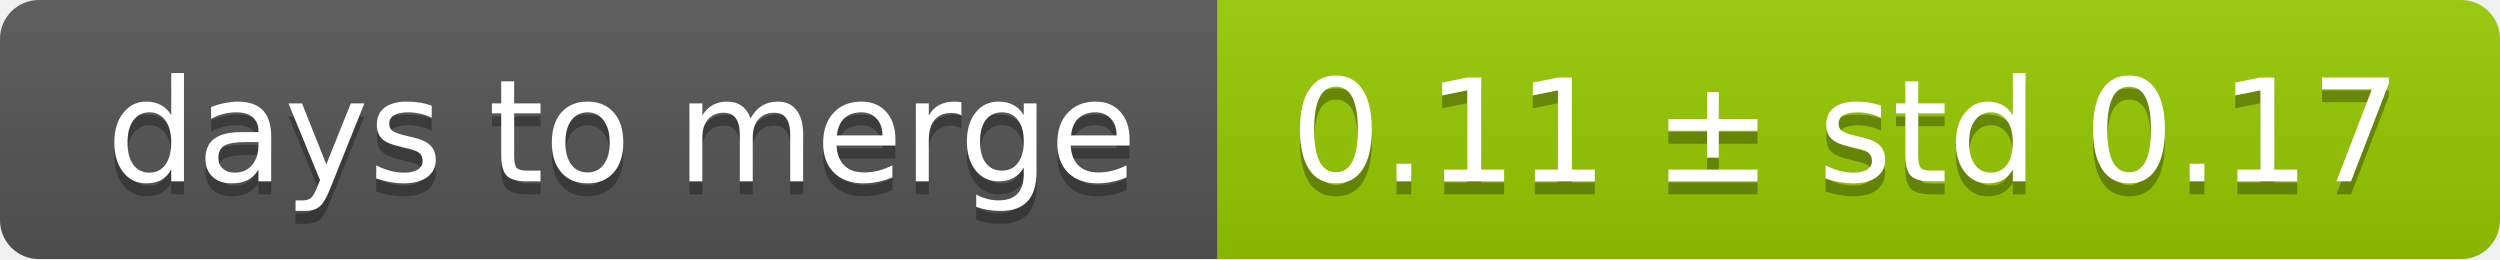
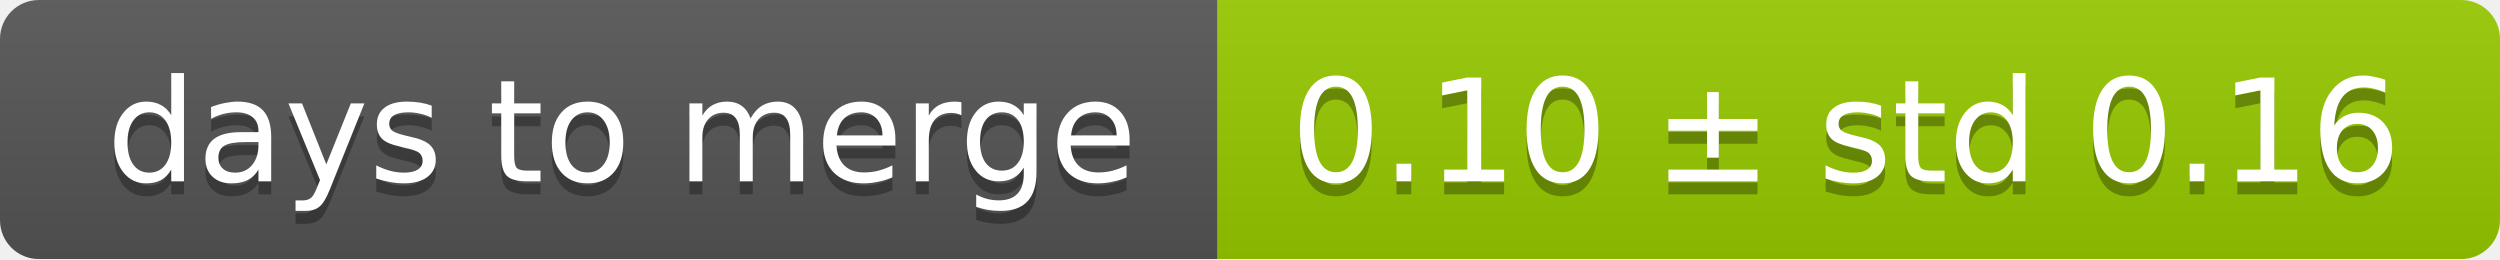
<svg xmlns="http://www.w3.org/2000/svg" width="193" height="20">
  <linearGradient id="smooth" x2="0" y2="100%">
    <stop offset="0" stop-color="#bbb" stop-opacity=".1" />
    <stop offset="1" stop-opacity=".1" />
  </linearGradient>
  <mask id="round">
    <rect width="193" height="20" rx="3" fill="#fff" />
  </mask>
  <g mask="url(#round)">
    <rect width="94" height="20" fill="#555" />
    <rect x="94" width="99" height="20" fill="#97ca00" />
    <rect width="193" height="20" fill="url(#smooth)" />
  </g>
  <g fill="#fff" text-anchor="middle" font-family="DejaVu Sans,Verdana,Geneva,sans-serif" font-size="11">
    <text x="48" y="15" fill="#010101" fill-opacity=".3">days to merge</text>
    <text x="48" y="14">days to merge</text>
-     <text x="142.5" y="15" fill="#010101" fill-opacity=".3">0.11 ± std 0.17</text>
-     <text x="142.5" y="14">0.11 ± std 0.17</text>
+     <text x="142.5" y="15" fill="#010101" fill-opacity=".3">0.10 ± std 0.16</text>
+     <text x="142.5" y="14">0.10 ± std 0.16</text>
  </g>
</svg>
